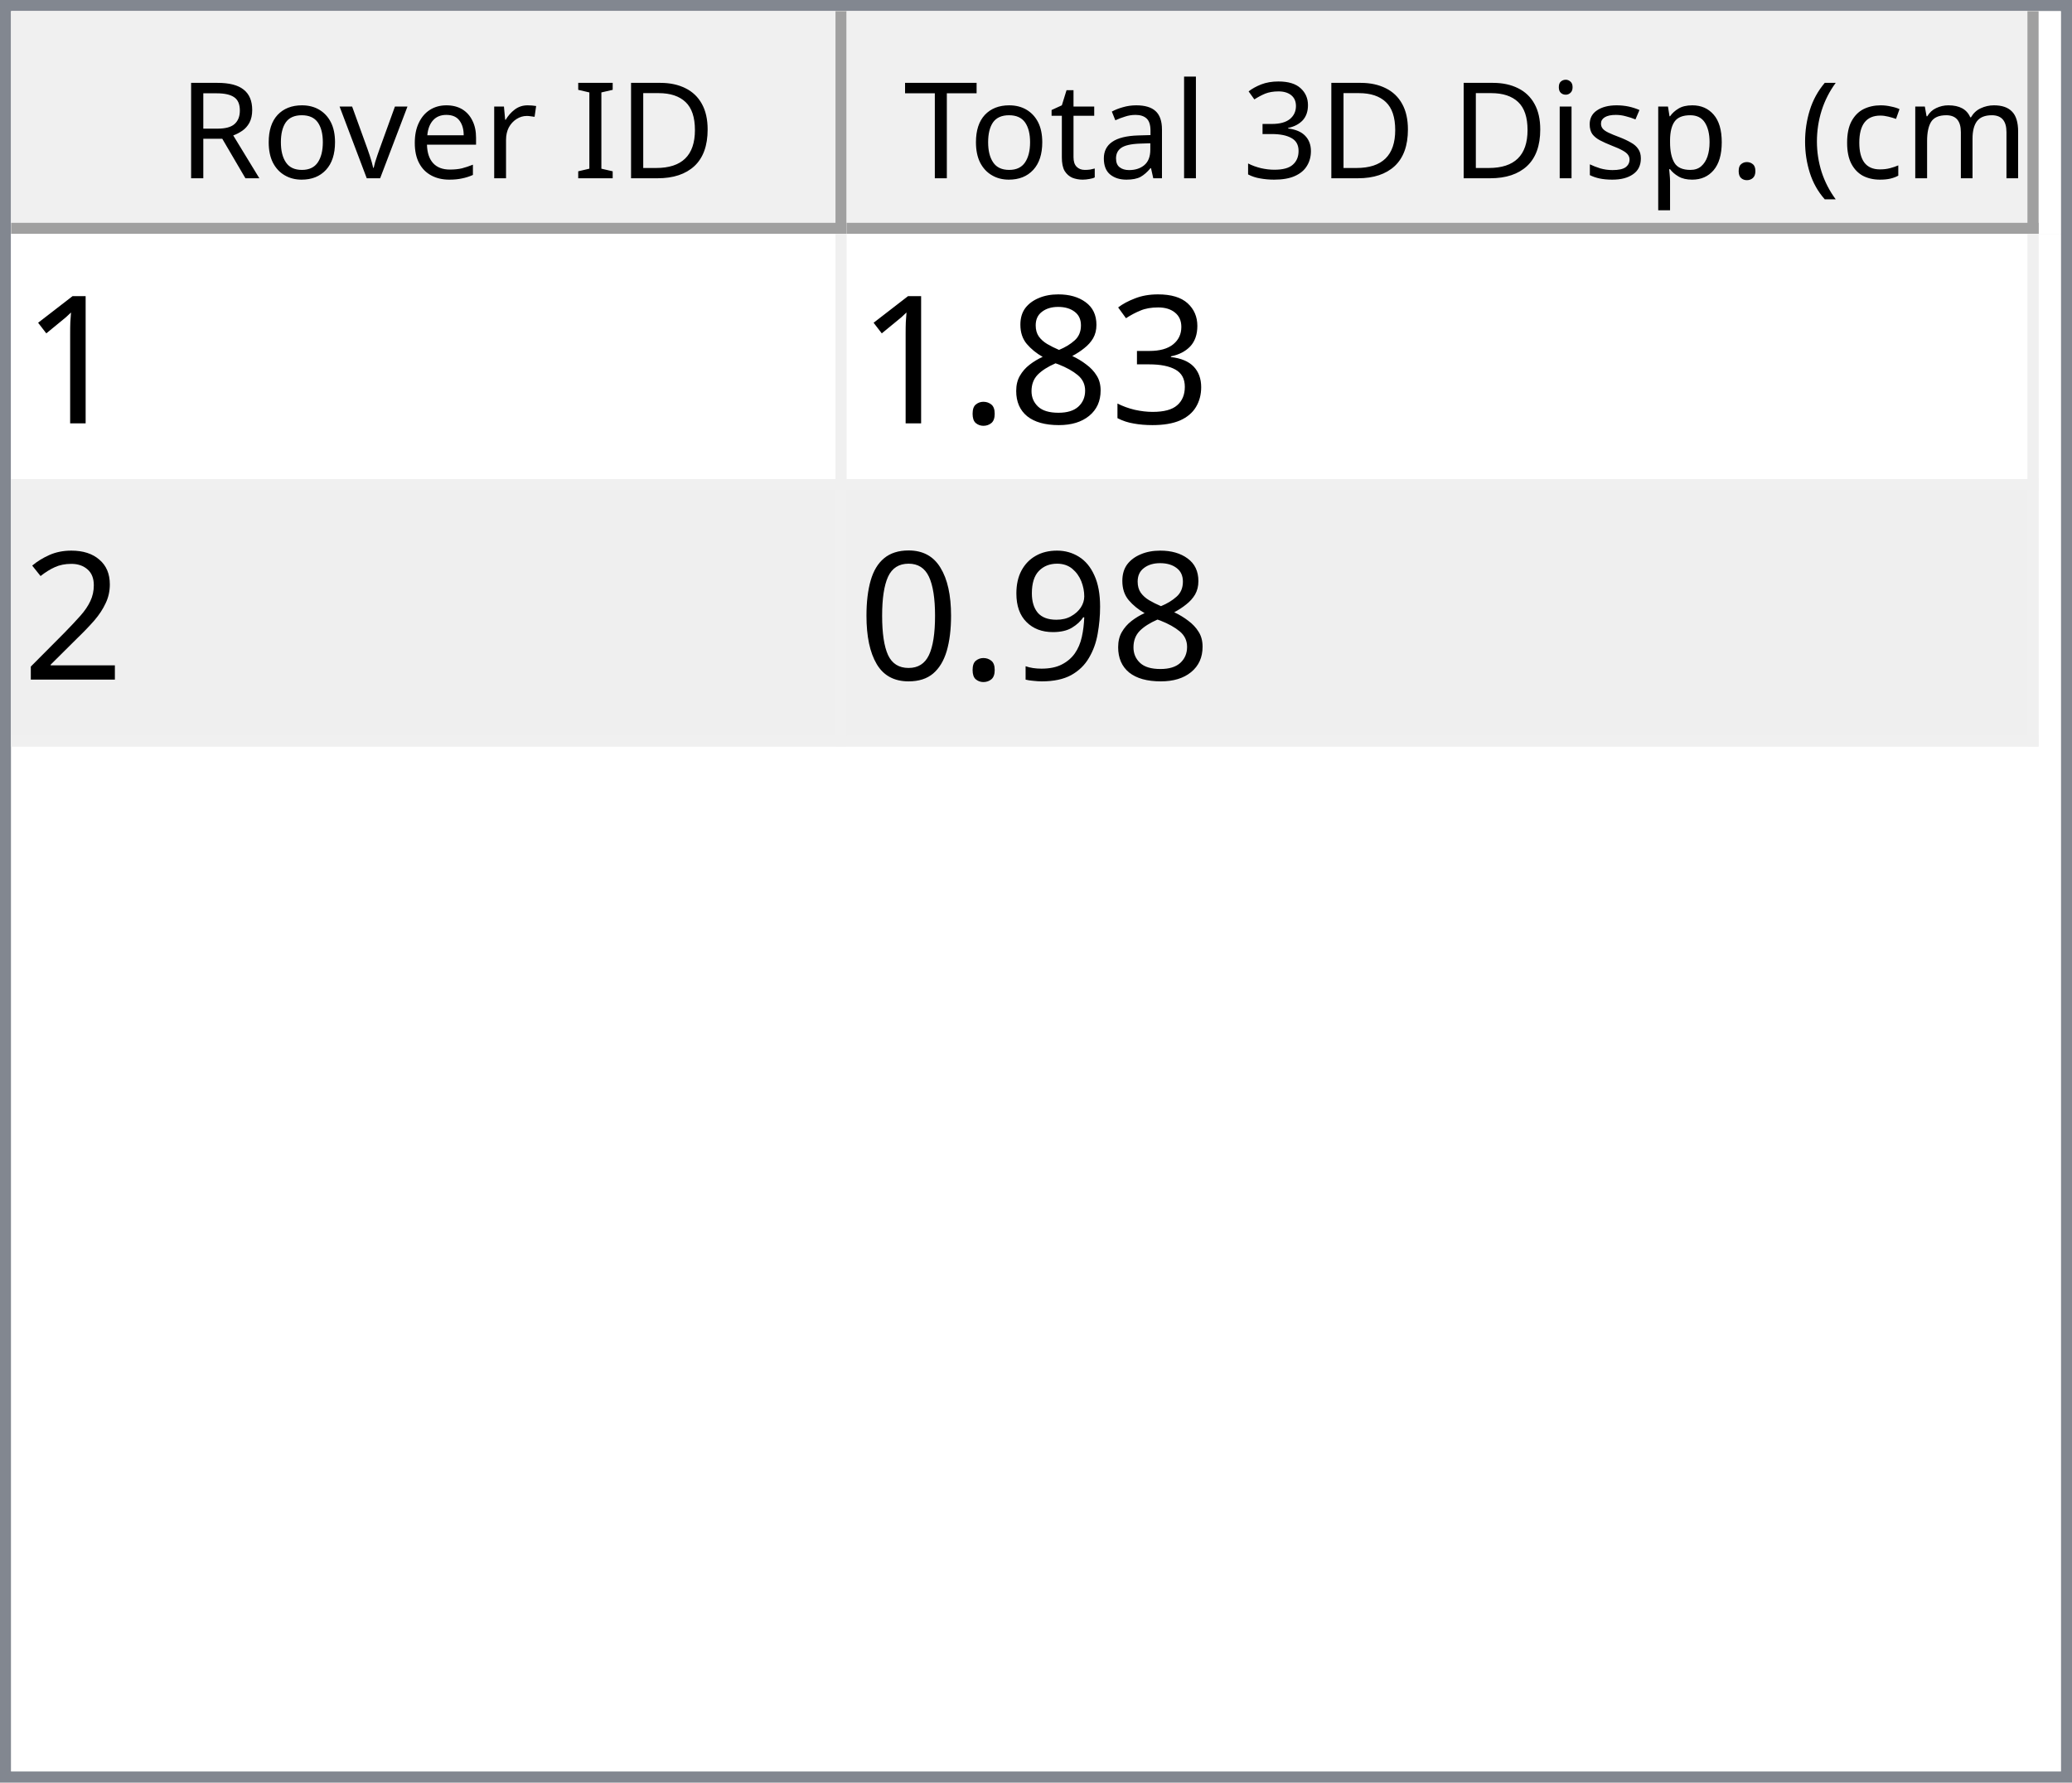
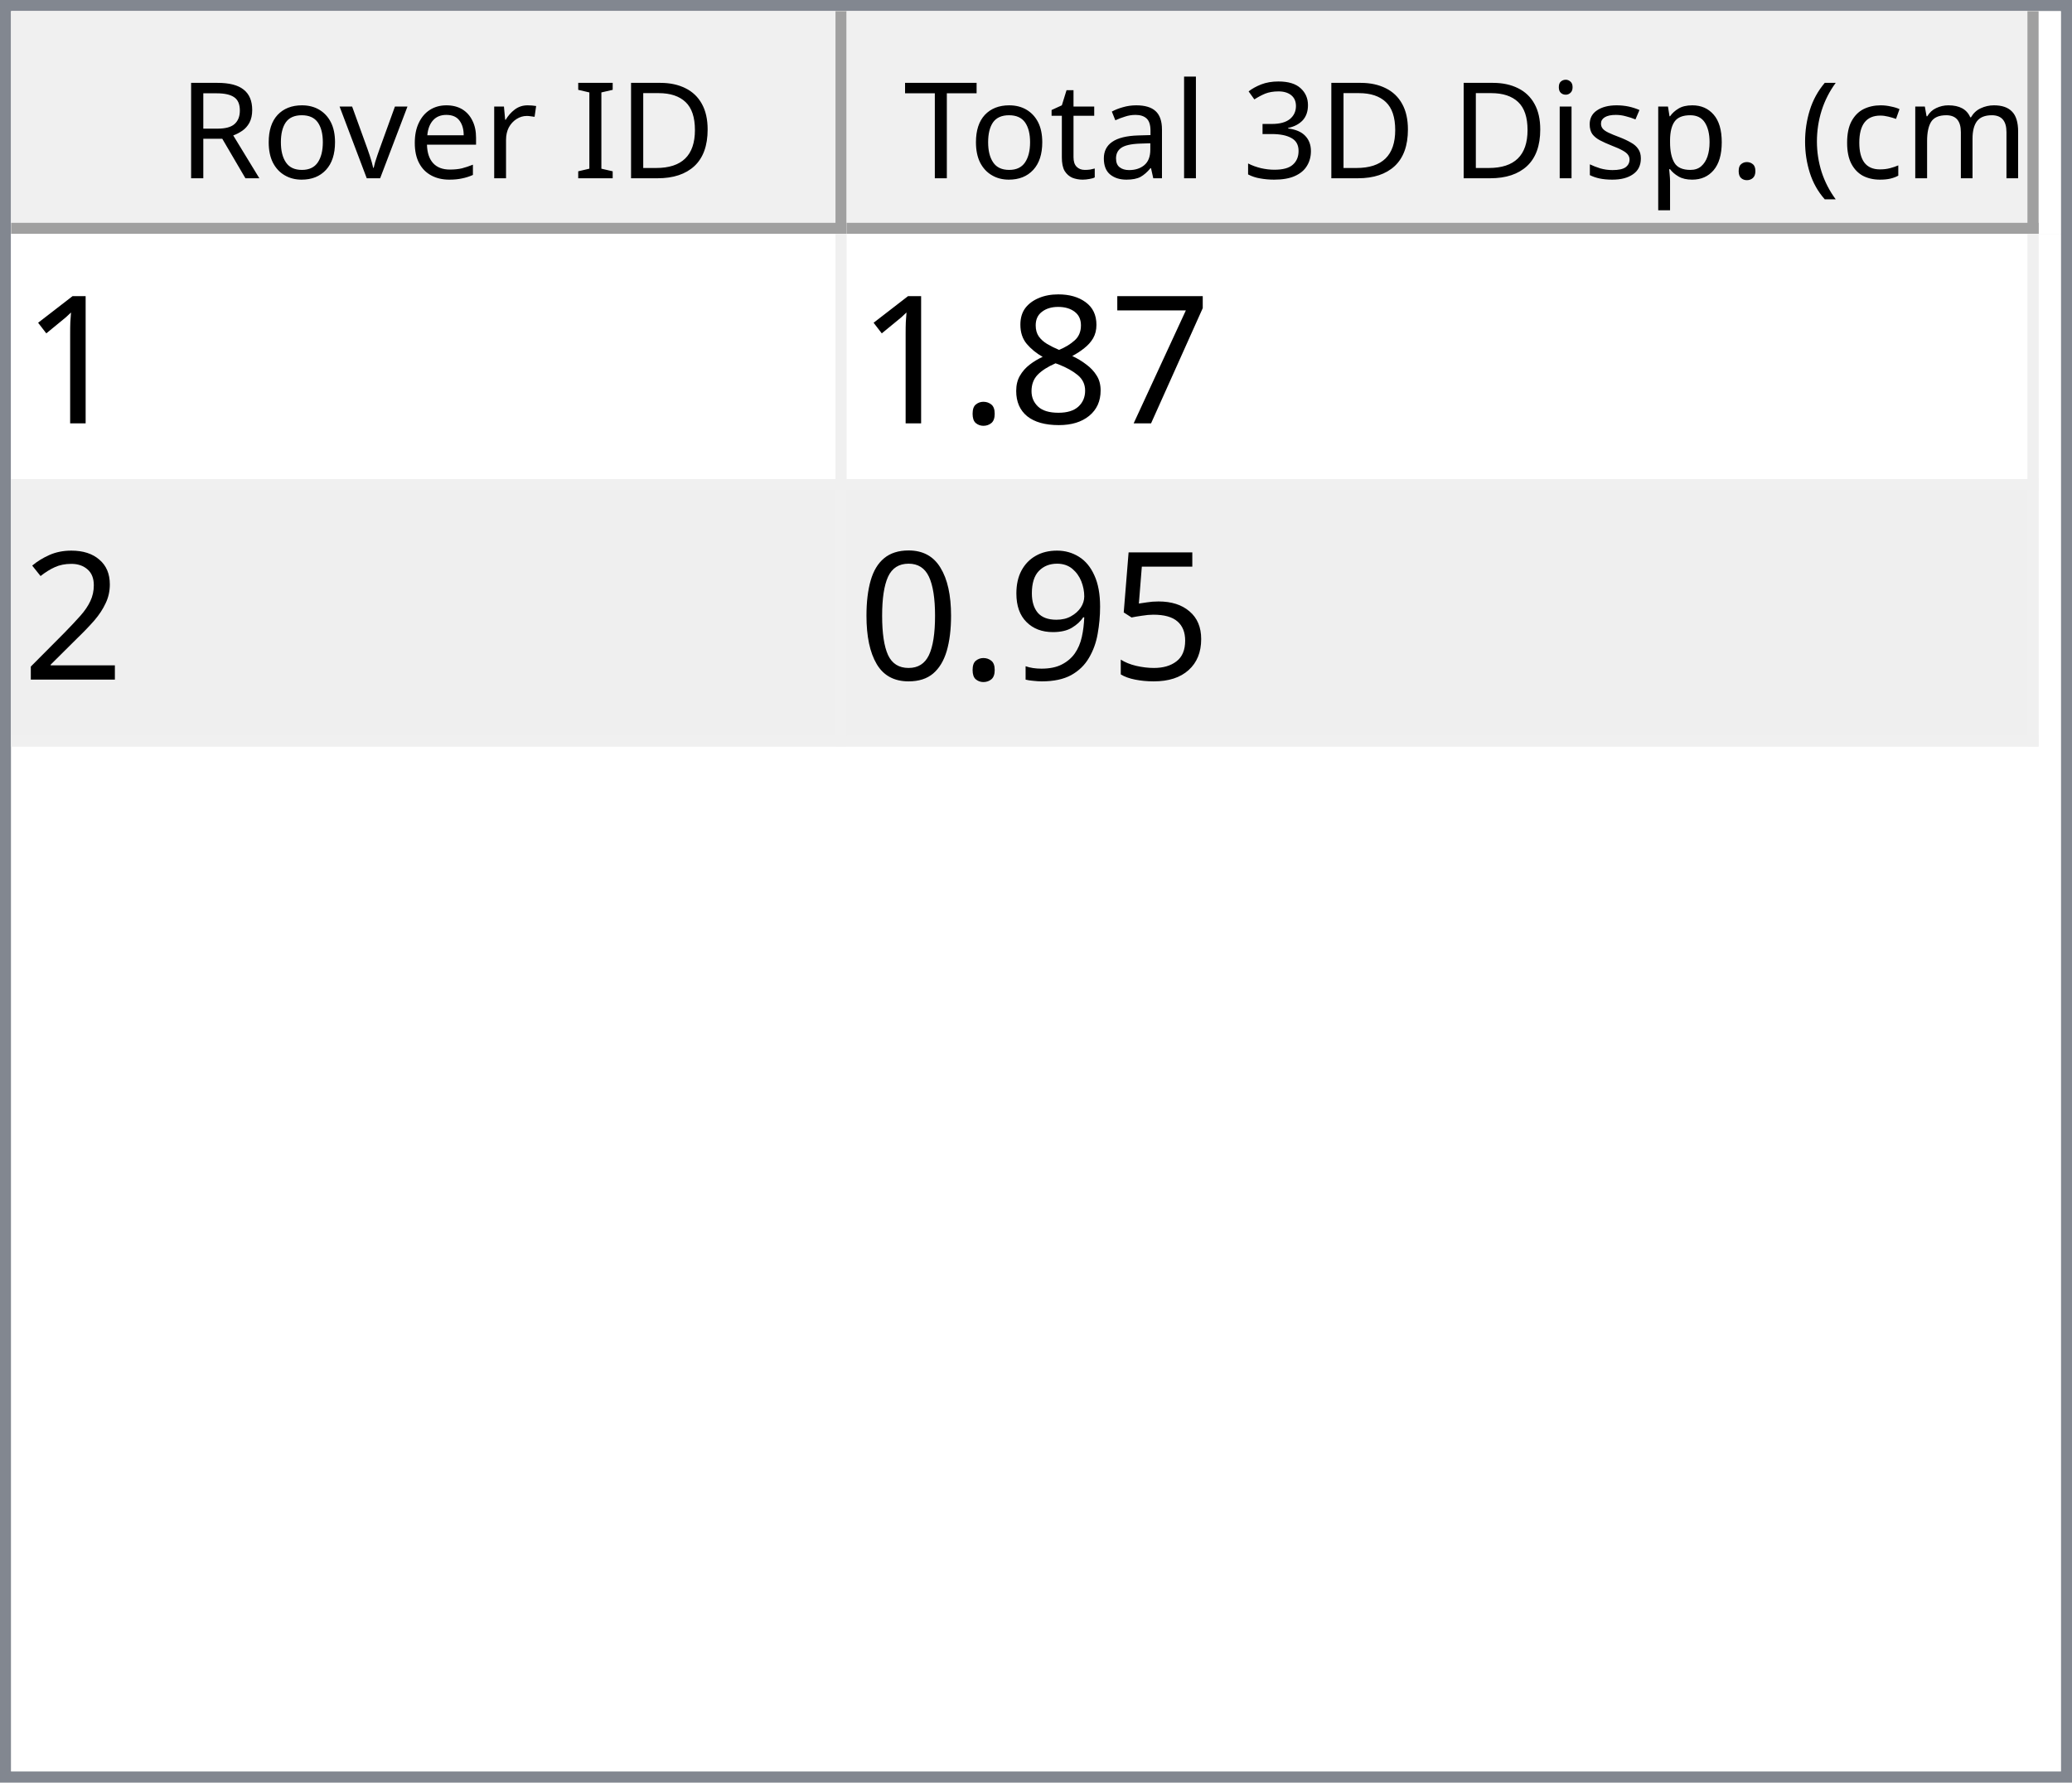
<svg xmlns="http://www.w3.org/2000/svg" style="fill-opacity:1; color-rendering:auto; color-interpolation:auto; text-rendering:auto; stroke:black; stroke-linecap:square; stroke-miterlimit:10; shape-rendering:auto; stroke-opacity:1; fill:black; stroke-dasharray:none; font-weight:normal; stroke-width:1; font-family:'Dialog'; font-style:normal; stroke-linejoin:miter; font-size:12px; stroke-dashoffset:0; image-rendering:auto;" width="186" height="160">
  <defs id="genericDefs" />
  <g>
    <defs id="defs1">
      <clipPath clipPathUnits="userSpaceOnUse" id="clipPath1">
        <path d="M0 0 L186 0 L186 160 L0 160 L0 0 Z" />
      </clipPath>
      <clipPath clipPathUnits="userSpaceOnUse" id="clipPath2">
        <path d="M0 0 L0 160 L186 160 L186 0 Z" />
      </clipPath>
      <clipPath clipPathUnits="userSpaceOnUse" id="clipPath3">
        <path d="M0 0 L0 20 L184 20 L184 0 Z" />
      </clipPath>
      <clipPath clipPathUnits="userSpaceOnUse" id="clipPath4">
        <path d="M0 0 L0 20 L75 20 L75 0 Z" />
      </clipPath>
      <clipPath clipPathUnits="userSpaceOnUse" id="clipPath5">
        <path d="M1 1 L1 19 L74 19 L74 1 Z" />
      </clipPath>
      <clipPath clipPathUnits="userSpaceOnUse" id="clipPath6">
        <path d="M0 0 L0 18 L73 18 L73 0 Z" />
      </clipPath>
      <clipPath clipPathUnits="userSpaceOnUse" id="clipPath7">
        <path d="M-0.5 -0.5 L-0.5 19.5 L74.5 19.5 L74.5 -0.5 Z" />
      </clipPath>
      <clipPath clipPathUnits="userSpaceOnUse" id="clipPath8">
        <path d="M0 0 L0 20 L107 20 L107 0 Z" />
      </clipPath>
      <clipPath clipPathUnits="userSpaceOnUse" id="clipPath9">
        <path d="M1 1 L1 19 L106 19 L106 1 Z" />
      </clipPath>
      <clipPath clipPathUnits="userSpaceOnUse" id="clipPath10">
        <path d="M0 0 L0 18 L105 18 L105 0 Z" />
      </clipPath>
      <clipPath clipPathUnits="userSpaceOnUse" id="clipPath11">
        <path d="M-0.5 -0.5 L-0.5 19.5 L106.5 19.5 L106.5 -0.5 Z" />
      </clipPath>
      <clipPath clipPathUnits="userSpaceOnUse" id="clipPath12">
        <path d="M0 0 L0 138 L184 138 L184 0 Z" />
      </clipPath>
      <clipPath clipPathUnits="userSpaceOnUse" id="clipPath13">
        <path d="M0 0 L0 46 L182 46 L182 0 Z" />
      </clipPath>
      <clipPath clipPathUnits="userSpaceOnUse" id="clipPath14">
        <path d="M-0.5 -0.5 L-0.5 45.5 L181.5 45.5 L181.5 -0.5 Z" />
      </clipPath>
      <clipPath clipPathUnits="userSpaceOnUse" id="clipPath15">
        <path d="M0 0 L0 22 L74 22 L74 0 Z" />
      </clipPath>
      <clipPath clipPathUnits="userSpaceOnUse" id="clipPath16">
        <path d="M0 0 L0 22 L106 22 L106 0 Z" />
      </clipPath>
      <font horiz-adv-x="64.551" id="font1">
        <font-face ascent="107.91" descent="25.098" units-per-em="100" style="font-style:normal; font-family:Segoe UI; font-weight:normal;" />
        <missing-glyph horiz-adv-x="64.551" d="M8.109 0 L8.109 68.266 L56.453 68.266 L56.453 0 L8.109 0 ZM15.328 7.234 L49.219 7.234 L49.219 61.031 L15.328 61.031 L15.328 7.234 Z" />
        <glyph unicode="D" horiz-adv-x="70.117" d="M9.188 0 L9.188 70.016 L28.516 70.016 Q65.531 70.016 65.531 35.891 Q65.531 19.672 55.25 9.836 Q44.969 0 27.734 0 L9.188 0 ZM17.391 62.594 L17.391 7.422 L27.828 7.422 Q41.609 7.422 49.273 14.797 Q56.938 22.172 56.938 35.688 Q56.938 62.594 28.328 62.594 L17.391 62.594 Z" />
        <glyph unicode="I" horiz-adv-x="26.611" d="M17.391 0 L9.188 0 L9.188 70.016 L17.391 70.016 L17.391 0 Z" />
        <glyph unicode=" " horiz-adv-x="27.393" d="" />
        <glyph unicode="r" horiz-adv-x="34.766" d="M34.188 41.891 Q32.078 43.5 28.125 43.5 Q23 43.5 19.555 38.672 Q16.109 33.844 16.109 25.484 L16.109 0 L8.109 0 L8.109 50 L16.109 50 L16.109 39.703 L16.312 39.703 Q18.016 44.969 21.531 47.922 Q25.047 50.875 29.391 50.875 Q32.516 50.875 34.188 50.203 L34.188 41.891 Z" />
        <glyph unicode="e" horiz-adv-x="52.295" d="M48.297 23 L12.984 23 Q13.188 14.656 17.484 10.109 Q21.781 5.562 29.297 5.562 Q37.75 5.562 44.828 11.141 L44.828 3.609 Q38.234 -1.172 27.391 -1.172 Q16.797 -1.172 10.742 5.641 Q4.688 12.453 4.688 24.812 Q4.688 36.469 11.305 43.82 Q17.922 51.172 27.734 51.172 Q37.547 51.172 42.922 44.828 Q48.297 38.484 48.297 27.203 L48.297 23 ZM40.094 29.781 Q40.047 36.719 36.75 40.578 Q33.453 44.438 27.594 44.438 Q21.922 44.438 17.969 40.383 Q14.016 36.328 13.094 29.781 L40.094 29.781 Z" />
        <glyph unicode="v" horiz-adv-x="47.9" d="M47.406 50 L27.484 0 L19.625 0 L0.688 50 L9.469 50 L22.172 13.672 Q23.578 9.672 23.922 6.688 L24.125 6.688 Q24.609 10.453 25.688 13.484 L38.969 50 L47.406 50 Z" />
        <glyph unicode="o" horiz-adv-x="58.594" d="M29 -1.172 Q17.922 -1.172 11.305 5.836 Q4.688 12.844 4.688 24.422 Q4.688 37.016 11.57 44.094 Q18.453 51.172 30.172 51.172 Q41.359 51.172 47.633 44.289 Q53.906 37.406 53.906 25.203 Q53.906 13.234 47.141 6.031 Q40.375 -1.172 29 -1.172 ZM29.594 44.438 Q21.875 44.438 17.383 39.188 Q12.891 33.938 12.891 24.703 Q12.891 15.828 17.43 10.695 Q21.969 5.562 29.594 5.562 Q37.359 5.562 41.531 10.594 Q45.703 15.625 45.703 24.906 Q45.703 34.281 41.531 39.359 Q37.359 44.438 29.594 44.438 Z" />
        <glyph unicode="R" horiz-adv-x="59.814" d="M59.375 0 L49.609 0 L37.891 19.625 Q36.281 22.359 34.766 24.289 Q33.25 26.219 31.664 27.438 Q30.078 28.656 28.25 29.219 Q26.422 29.781 24.125 29.781 L17.391 29.781 L17.391 0 L9.188 0 L9.188 70.016 L30.078 70.016 Q34.672 70.016 38.555 68.867 Q42.438 67.719 45.289 65.375 Q48.141 63.031 49.758 59.547 Q51.375 56.062 51.375 51.375 Q51.375 47.703 50.273 44.656 Q49.172 41.609 47.148 39.211 Q45.125 36.812 42.266 35.133 Q39.406 33.453 35.844 32.516 L35.844 32.328 Q37.594 31.547 38.891 30.547 Q40.188 29.547 41.359 28.18 Q42.531 26.812 43.68 25.078 Q44.828 23.344 46.234 21.047 L59.375 0 ZM17.391 62.594 L17.391 37.203 L28.516 37.203 Q31.594 37.203 34.203 38.133 Q36.812 39.062 38.719 40.797 Q40.625 42.531 41.703 45.047 Q42.781 47.562 42.781 50.688 Q42.781 56.297 39.141 59.445 Q35.5 62.594 28.609 62.594 L17.391 62.594 Z" />
        <glyph unicode=")" horiz-adv-x="30.176" d="M8.297 -15.922 L1.172 -15.922 Q16.406 2.344 16.406 26.812 Q16.406 51.469 1.078 70.016 L8.297 70.016 Q23.531 52.156 23.531 26.703 Q23.531 1.375 8.297 -15.922 Z" />
        <glyph unicode="m" horiz-adv-x="86.133" d="M79.109 0 L71.094 0 L71.094 28.719 Q71.094 37.016 68.531 40.727 Q65.969 44.438 59.906 44.438 Q54.781 44.438 51.195 39.75 Q47.609 35.062 47.609 28.516 L47.609 0 L39.594 0 L39.594 29.688 Q39.594 44.438 28.219 44.438 Q22.953 44.438 19.531 40.016 Q16.109 35.594 16.109 28.516 L16.109 0 L8.109 0 L8.109 50 L16.109 50 L16.109 42.094 L16.312 42.094 Q21.625 51.172 31.844 51.172 Q36.969 51.172 40.773 48.312 Q44.578 45.453 46 40.828 Q51.562 51.172 62.594 51.172 Q79.109 51.172 79.109 30.812 L79.109 0 Z" />
        <glyph unicode="c" horiz-adv-x="46.191" d="M42.188 2.297 Q36.422 -1.172 28.516 -1.172 Q17.828 -1.172 11.258 5.789 Q4.688 12.75 4.688 23.828 Q4.688 36.188 11.766 43.68 Q18.844 51.172 30.672 51.172 Q37.25 51.172 42.281 48.734 L42.281 40.531 Q36.719 44.438 30.375 44.438 Q22.703 44.438 17.797 38.945 Q12.891 33.453 12.891 24.516 Q12.891 15.719 17.508 10.641 Q22.125 5.562 29.891 5.562 Q36.422 5.562 42.188 9.906 L42.188 2.297 Z" />
        <glyph unicode="(" horiz-adv-x="30.176" d="M29.109 -15.922 L21.969 -15.922 Q6.844 1.375 6.844 26.703 Q6.844 52.156 21.969 70.016 L29.203 70.016 Q13.875 51.469 13.875 26.812 Q13.875 2.344 29.109 -15.922 Z" />
        <glyph unicode="." horiz-adv-x="21.68" d="M10.891 -1.078 Q8.641 -1.078 7.055 0.539 Q5.469 2.156 5.469 4.391 Q5.469 6.641 7.055 8.273 Q8.641 9.906 10.891 9.906 Q13.188 9.906 14.797 8.273 Q16.406 6.641 16.406 4.391 Q16.406 2.156 14.797 0.539 Q13.188 -1.078 10.891 -1.078 Z" />
        <glyph unicode="p" horiz-adv-x="58.789" d="M16.312 7.234 L16.109 7.234 L16.109 -23 L8.109 -23 L8.109 50 L16.109 50 L16.109 41.219 L16.312 41.219 Q22.219 51.172 33.594 51.172 Q43.266 51.172 48.688 44.461 Q54.109 37.75 54.109 26.469 Q54.109 13.922 48 6.375 Q41.891 -1.172 31.297 -1.172 Q21.578 -1.172 16.312 7.234 ZM16.109 27.391 L16.109 20.406 Q16.109 14.203 20.141 9.883 Q24.172 5.562 30.375 5.562 Q37.641 5.562 41.773 11.133 Q45.906 16.703 45.906 26.609 Q45.906 34.969 42.047 39.703 Q38.188 44.438 31.594 44.438 Q24.609 44.438 20.359 39.578 Q16.109 34.719 16.109 27.391 Z" />
        <glyph unicode="s" horiz-adv-x="42.432" d="M5.078 1.812 L5.078 10.406 Q11.625 5.562 19.484 5.562 Q30.031 5.562 30.031 12.594 Q30.031 14.594 29.125 15.992 Q28.219 17.391 26.68 18.461 Q25.141 19.531 23.07 20.383 Q21 21.234 18.609 22.172 Q15.281 23.484 12.766 24.828 Q10.25 26.172 8.57 27.859 Q6.891 29.547 6.031 31.695 Q5.172 33.844 5.172 36.719 Q5.172 40.234 6.789 42.945 Q8.406 45.656 11.086 47.484 Q13.766 49.312 17.211 50.242 Q20.656 51.172 24.312 51.172 Q30.812 51.172 35.938 48.922 L35.938 40.828 Q30.422 44.438 23.25 44.438 Q21 44.438 19.195 43.922 Q17.391 43.406 16.094 42.477 Q14.797 41.547 14.086 40.258 Q13.375 38.969 13.375 37.406 Q13.375 35.453 14.086 34.133 Q14.797 32.812 16.164 31.789 Q17.531 30.766 19.484 29.938 Q21.438 29.109 23.922 28.125 Q27.25 26.859 29.883 25.516 Q32.516 24.172 34.375 22.484 Q36.234 20.797 37.234 18.602 Q38.234 16.406 38.234 13.375 Q38.234 9.672 36.602 6.938 Q34.969 4.203 32.234 2.398 Q29.5 0.594 25.93 -0.289 Q22.359 -1.172 18.453 -1.172 Q10.75 -1.172 5.078 1.812 Z" />
        <glyph unicode="i" horiz-adv-x="24.219" d="M12.203 62.703 Q10.062 62.703 8.547 64.164 Q7.031 65.625 7.031 67.875 Q7.031 70.125 8.547 71.609 Q10.062 73.094 12.203 73.094 Q14.406 73.094 15.945 71.609 Q17.484 70.125 17.484 67.875 Q17.484 65.719 15.945 64.211 Q14.406 62.703 12.203 62.703 ZM16.109 0 L8.109 0 L8.109 50 L16.109 50 L16.109 0 Z" />
        <glyph unicode="3" horiz-adv-x="53.906" d="M46.531 19.828 Q46.531 15.094 44.75 11.211 Q42.969 7.328 39.719 4.57 Q36.469 1.812 31.93 0.297 Q27.391 -1.219 21.922 -1.219 Q11.922 -1.219 6 2.594 L6 11.188 Q13.094 5.609 22.219 5.609 Q25.875 5.609 28.828 6.539 Q31.781 7.469 33.906 9.227 Q36.031 10.984 37.18 13.477 Q38.328 15.969 38.328 19.094 Q38.328 32.812 18.797 32.812 L12.984 32.812 L12.984 39.594 L18.5 39.594 Q35.797 39.594 35.797 52.484 Q35.797 64.406 22.609 64.406 Q15.188 64.406 8.688 59.422 L8.688 67.188 Q15.375 71.188 24.609 71.188 Q29 71.188 32.57 69.969 Q36.141 68.75 38.68 66.555 Q41.219 64.359 42.609 61.281 Q44 58.203 44 54.5 Q44 40.672 30.031 36.719 L30.031 36.531 Q33.594 36.141 36.625 34.797 Q39.656 33.453 41.852 31.305 Q44.047 29.156 45.289 26.25 Q46.531 23.344 46.531 19.828 Z" />
        <glyph unicode="l" horiz-adv-x="24.219" d="M16.109 0 L8.109 0 L8.109 74.031 L16.109 74.031 L16.109 0 Z" />
        <glyph unicode="a" horiz-adv-x="50.879" d="M43.891 0 L35.891 0 L35.891 7.812 L35.688 7.812 Q30.469 -1.172 20.312 -1.172 Q12.844 -1.172 8.617 2.781 Q4.391 6.734 4.391 13.281 Q4.391 27.297 20.906 29.594 L35.891 31.688 Q35.891 44.438 25.594 44.438 Q16.547 44.438 9.281 38.281 L9.281 46.484 Q16.656 51.172 26.266 51.172 Q43.891 51.172 43.891 32.516 L43.891 0 ZM35.891 25.297 L23.828 23.641 Q18.266 22.859 15.43 20.875 Q12.594 18.891 12.594 13.875 Q12.594 10.203 15.211 7.883 Q17.828 5.562 22.172 5.562 Q28.125 5.562 32.008 9.742 Q35.891 13.922 35.891 20.312 L35.891 25.297 Z" />
        <glyph unicode="t" horiz-adv-x="33.887" d="M31.297 0.484 Q28.469 -1.078 23.828 -1.078 Q10.688 -1.078 10.688 13.578 L10.688 43.172 L2.094 43.172 L2.094 50 L10.688 50 L10.688 62.203 L18.703 64.797 L18.703 50 L31.297 50 L31.297 43.172 L18.703 43.172 L18.703 14.984 Q18.703 9.969 20.414 7.82 Q22.125 5.672 26.078 5.672 Q29.109 5.672 31.297 7.328 L31.297 0.484 Z" />
        <glyph unicode="T" horiz-adv-x="52.393" d="M50.594 62.594 L30.375 62.594 L30.375 0 L22.172 0 L22.172 62.594 L2 62.594 L2 70.016 L50.594 70.016 L50.594 62.594 Z" />
      </font>
      <font horiz-adv-x="75.0" id="font2">
        <font-face ascent="100.537" descent="21.973" units-per-em="100" style="font-style:normal; font-family:sans-serif; font-weight:normal;" />
        <missing-glyph horiz-adv-x="75.0" d="M12.5 0 L12.5 62.5 L62.5 62.5 L62.5 0 L12.5 0 ZM14.062 1.562 L60.938 1.562 L60.938 60.938 L14.062 60.938 L14.062 1.562 Z" />
        <glyph unicode="1" horiz-adv-x="55.615" d="M37.25 0 L28.469 0 L28.469 56 Q25.297 52.984 20.141 49.953 Q14.984 46.922 10.891 45.406 L10.891 53.906 Q18.266 57.375 23.781 62.305 Q29.297 67.234 31.594 71.875 L37.25 71.875 L37.25 0 Z" />
-         <glyph unicode="3" horiz-adv-x="55.615" d="M4.203 18.891 L12.984 20.062 Q14.5 12.594 18.141 9.297 Q21.781 6 27 6 Q33.203 6 37.477 10.297 Q41.75 14.594 41.75 20.953 Q41.75 27 37.797 30.93 Q33.844 34.859 27.734 34.859 Q25.25 34.859 21.531 33.891 L22.516 41.609 Q23.391 41.5 23.922 41.5 Q29.547 41.5 34.039 44.43 Q38.531 47.359 38.531 53.469 Q38.531 58.297 35.258 61.477 Q31.984 64.656 26.812 64.656 Q21.688 64.656 18.266 61.43 Q14.844 58.203 13.875 51.766 L5.078 53.328 Q6.688 62.156 12.398 67.016 Q18.109 71.875 26.609 71.875 Q32.469 71.875 37.398 69.359 Q42.328 66.844 44.945 62.5 Q47.562 58.156 47.562 53.266 Q47.562 48.641 45.07 44.828 Q42.578 41.016 37.703 38.766 Q44.047 37.312 47.562 32.695 Q51.078 28.078 51.078 21.141 Q51.078 11.766 44.242 5.25 Q37.406 -1.266 26.953 -1.266 Q17.531 -1.266 11.305 4.352 Q5.078 9.969 4.203 18.891 Z" />
+         <glyph unicode="7" horiz-adv-x="55.615" d="M4.734 62.203 L4.734 70.656 L51.078 70.656 L51.078 63.812 Q44.234 56.547 37.523 44.484 Q30.812 32.422 27.156 19.672 Q24.516 10.688 23.781 0 L14.75 0 Q14.891 8.453 18.062 20.414 Q21.234 32.375 27.172 43.484 Q33.109 54.594 39.797 62.203 L4.734 62.203 Z" />
        <glyph unicode="8" horiz-adv-x="55.615" d="M17.672 38.812 Q12.203 40.828 9.57 44.539 Q6.938 48.25 6.938 53.422 Q6.938 61.234 12.555 66.555 Q18.172 71.875 27.484 71.875 Q36.859 71.875 42.578 66.43 Q48.297 60.984 48.297 53.172 Q48.297 48.188 45.68 44.508 Q43.062 40.828 37.75 38.812 Q44.344 36.672 47.781 31.883 Q51.219 27.094 51.219 20.453 Q51.219 11.281 44.727 5.031 Q38.234 -1.219 27.641 -1.219 Q17.047 -1.219 10.547 5.055 Q4.047 11.328 4.047 20.703 Q4.047 27.688 7.594 32.398 Q11.141 37.109 17.672 38.812 ZM15.922 53.719 Q15.922 48.641 19.195 45.414 Q22.469 42.188 27.688 42.188 Q32.766 42.188 36.016 45.383 Q39.266 48.578 39.266 53.219 Q39.266 58.062 35.914 61.359 Q32.562 64.656 27.594 64.656 Q22.562 64.656 19.242 61.43 Q15.922 58.203 15.922 53.719 ZM13.094 20.656 Q13.094 16.891 14.875 13.375 Q16.656 9.859 20.172 7.93 Q23.688 6 27.734 6 Q34.031 6 38.133 10.055 Q42.234 14.109 42.234 20.359 Q42.234 26.703 38.016 30.859 Q33.797 35.016 27.438 35.016 Q21.234 35.016 17.164 30.914 Q13.094 26.812 13.094 20.656 Z" />
        <glyph unicode="." horiz-adv-x="27.783" d="M9.078 0 L9.078 10.016 L19.094 10.016 L19.094 0 L9.078 0 Z" />
        <glyph unicode="2" horiz-adv-x="55.615" d="M50.344 8.453 L50.344 0 L3.031 0 Q2.938 3.172 4.047 6.109 Q5.859 10.938 9.836 15.625 Q13.812 20.312 21.344 26.469 Q33.016 36.031 37.117 41.625 Q41.219 47.219 41.219 52.203 Q41.219 57.422 37.477 61.008 Q33.734 64.594 27.734 64.594 Q21.391 64.594 17.578 60.789 Q13.766 56.984 13.719 50.25 L4.688 51.172 Q5.609 61.281 11.664 66.578 Q17.719 71.875 27.938 71.875 Q38.234 71.875 44.242 66.164 Q50.25 60.453 50.25 52 Q50.25 47.703 48.492 43.555 Q46.734 39.406 42.656 34.812 Q38.578 30.219 29.109 22.219 Q21.188 15.578 18.945 13.211 Q16.703 10.844 15.234 8.453 L50.344 8.453 Z" />
+         <glyph unicode="5" horiz-adv-x="55.615" d="M4.156 18.75 L13.375 19.531 Q14.406 12.797 18.141 9.398 Q21.875 6 27.156 6 Q33.5 6 37.891 10.789 Q42.281 15.578 42.281 23.484 Q42.281 31 38.062 35.352 Q33.844 39.703 27 39.703 Q22.75 39.703 19.336 37.773 Q15.922 35.844 13.969 32.766 L5.719 33.844 L12.641 70.609 L48.25 70.609 L48.25 62.203 L19.672 62.203 L15.828 42.969 Q22.266 47.469 29.344 47.469 Q38.719 47.469 45.164 40.969 Q51.609 34.469 51.609 24.266 Q51.609 14.547 45.953 7.469 Q39.062 -1.219 27.156 -1.219 Q17.391 -1.219 11.211 4.25 Q5.031 9.719 4.156 18.75 Z" />
        <glyph unicode="9" horiz-adv-x="55.615" d="M5.469 16.547 L13.922 17.328 Q14.984 11.375 18.016 8.688 Q21.047 6 25.781 6 Q29.828 6 32.883 7.859 Q35.938 9.719 37.891 12.82 Q39.844 15.922 41.164 21.195 Q42.484 26.469 42.484 31.938 Q42.484 32.516 42.438 33.688 Q39.797 29.5 35.234 26.883 Q30.672 24.266 25.344 24.266 Q16.453 24.266 10.305 30.711 Q4.156 37.156 4.156 47.703 Q4.156 58.594 10.578 65.234 Q17 71.875 26.656 71.875 Q33.641 71.875 39.43 68.117 Q45.219 64.359 48.219 57.398 Q51.219 50.438 51.219 37.25 Q51.219 23.531 48.242 15.406 Q45.266 7.281 39.383 3.031 Q33.5 -1.219 25.594 -1.219 Q17.188 -1.219 11.867 3.445 Q6.547 8.109 5.469 16.547 ZM41.453 48.141 Q41.453 55.719 37.43 60.156 Q33.406 64.594 27.734 64.594 Q21.875 64.594 17.531 59.812 Q13.188 55.031 13.188 47.406 Q13.188 40.578 17.312 36.305 Q21.438 32.031 27.484 32.031 Q33.594 32.031 37.523 36.305 Q41.453 40.578 41.453 48.141 Z" />
        <glyph unicode="0" horiz-adv-x="55.615" d="M4.156 35.297 Q4.156 48 6.766 55.742 Q9.375 63.484 14.523 67.68 Q19.672 71.875 27.484 71.875 Q33.25 71.875 37.594 69.555 Q41.938 67.234 44.773 62.867 Q47.609 58.5 49.219 52.227 Q50.828 45.953 50.828 35.297 Q50.828 22.703 48.242 14.969 Q45.656 7.234 40.508 3.008 Q35.359 -1.219 27.484 -1.219 Q17.141 -1.219 11.234 6.203 Q4.156 15.141 4.156 35.297 ZM13.188 35.297 Q13.188 17.672 17.312 11.836 Q21.438 6 27.484 6 Q33.547 6 37.672 11.859 Q41.797 17.719 41.797 35.297 Q41.797 52.984 37.672 58.789 Q33.547 64.594 27.391 64.594 Q21.344 64.594 17.719 59.469 Q13.188 52.938 13.188 35.297 Z" />
      </font>
    </defs>
    <g style="fill:white; stroke:white;">
      <rect x="0" y="0" width="186" style="clip-path:url(#clipPath1); stroke:none;" height="160" />
    </g>
    <g style="fill:white; text-rendering:optimizeSpeed; color-rendering:optimizeSpeed; image-rendering:optimizeSpeed; shape-rendering:crispEdges; stroke:white; color-interpolation:sRGB;">
      <rect x="0" width="186" height="160" y="0" style="stroke:none;" />
      <path style="stroke:none;" d="M0 160 L186 160 L186 0 L0 0 Z" />
    </g>
    <g style="fill:rgb(240,240,240); font-family:'Segoe UI'; stroke:rgb(240,240,240);">
      <rect x="0" y="0" width="186" style="clip-path:url(#clipPath2); stroke:none;" height="160" />
    </g>
    <g style="fill:rgb(130,135,144); font-family:'Segoe UI'; stroke:rgb(130,135,144);">
      <path d="M0 0 L186 0 L186 160 L0 160 L0 0 ZM1 1 L185 1 L185 159 L1 159 L1 1 Z" style="fill-rule:evenodd; clip-path:url(#clipPath2); stroke:none;" />
    </g>
    <g style="fill:white; font-family:'Segoe UI'; stroke:white;" transform="translate(1,1)">
      <rect x="0" y="0" width="184" style="clip-path:url(#clipPath3); stroke:none;" height="20" />
    </g>
    <g style="fill:rgb(240,240,240); font-family:'Segoe UI'; stroke:rgb(240,240,240);" transform="translate(1,1)">
      <rect x="0" y="0" width="75" style="clip-path:url(#clipPath4); stroke:none;" height="20" />
    </g>
    <g style="font-family:'Segoe UI';" transform="translate(2,2)">
      <text x="14" xml:space="preserve" y="14" style="clip-path:url(#clipPath6); stroke:none;">Rover ID</text>
    </g>
    <g style="fill:rgb(160,160,160); font-family:'Segoe UI'; stroke:rgb(160,160,160); stroke-linejoin:bevel;" transform="translate(1.5,1.5)">
      <line x1="74" x2="74" y1="0" style="fill:none; clip-path:url(#clipPath7);" y2="19" />
    </g>
    <g style="fill:rgb(160,160,160); font-family:'Segoe UI'; stroke:rgb(160,160,160); stroke-linejoin:bevel;" transform="matrix(1,0,0,1,1,1) translate(0.5,0.5)">
      <line x1="0" x2="74" y1="19" style="fill:none; clip-path:url(#clipPath7);" y2="19" />
    </g>
    <g style="fill:rgb(240,240,240); font-family:'Segoe UI'; stroke:rgb(240,240,240);" transform="translate(76,1)">
      <rect x="0" y="0" width="107" style="clip-path:url(#clipPath8); stroke:none;" height="20" />
    </g>
    <g style="font-family:'Segoe UI';" transform="translate(77,2)">
      <text x="1" xml:space="preserve" y="14" style="clip-path:url(#clipPath10); stroke:none;"> Total 3D Disp. (cm)</text>
    </g>
    <g style="fill:rgb(160,160,160); font-family:'Segoe UI'; stroke:rgb(160,160,160); stroke-linejoin:bevel;" transform="translate(76.5,1.5)">
      <line x1="106" x2="106" y1="0" style="fill:none; clip-path:url(#clipPath11);" y2="19" />
    </g>
    <g style="fill:rgb(160,160,160); font-family:'Segoe UI'; stroke:rgb(160,160,160); stroke-linejoin:bevel;" transform="matrix(1,0,0,1,76,1) translate(0.5,0.5)">
      <line x1="0" x2="106" y1="19" style="fill:none; clip-path:url(#clipPath11);" y2="19" />
    </g>
    <g style="fill:white; font-family:'Segoe UI'; stroke:white;" transform="translate(1,21)">
      <rect x="0" y="0" width="184" style="clip-path:url(#clipPath12); stroke:none;" height="138" />
    </g>
    <g style="fill:rgb(240,240,240); font-size:16px; font-family:sans-serif; stroke:rgb(240,240,240);" transform="translate(1,21)">
      <rect x="0" y="0" width="182" style="clip-path:url(#clipPath13); stroke:none;" height="46" />
      <line transform="translate(0.5,0.5)" x1="0" x2="181" y1="22" style="clip-path:url(#clipPath14); fill:none; stroke-linejoin:bevel;" y2="22" />
    </g>
    <g transform="matrix(1,0,0,1,1,21) translate(0.5,0.5)" style="fill:rgb(240,240,240); font-size:16px; font-family:sans-serif; stroke:rgb(240,240,240); stroke-linejoin:bevel;">
      <line x1="0" x2="181" y1="45" style="fill:none; clip-path:url(#clipPath14);" y2="45" />
    </g>
    <g transform="matrix(1,0,0,1,1,21) translate(0.5,0.5)" style="fill:rgb(240,240,240); font-size:16px; font-family:sans-serif; stroke:rgb(240,240,240); stroke-linejoin:bevel;">
      <line x1="74" x2="74" y1="0" style="fill:none; clip-path:url(#clipPath14);" y2="45" />
    </g>
    <g transform="matrix(1,0,0,1,1,21) translate(0.5,0.5)" style="fill:rgb(240,240,240); font-size:16px; font-family:sans-serif; stroke:rgb(240,240,240); stroke-linejoin:bevel;">
      <line x1="181" x2="181" y1="0" style="fill:none; clip-path:url(#clipPath14);" y2="45" />
    </g>
    <g style="fill:white; font-size:16px; font-family:sans-serif; stroke:white;" transform="matrix(1,0,0,1,1,21)">
      <rect x="0" y="0" width="74" style="clip-path:url(#clipPath15); stroke:none;" height="22" />
      <text x="1" y="17" style="fill:black; clip-path:url(#clipPath15); stroke:none;" xml:space="preserve">1</text>
    </g>
    <g style="fill:white; font-size:16px; font-family:sans-serif; stroke:white;" transform="matrix(1,0,0,1,1,21) translate(75,0)">
      <rect x="0" y="0" width="106" style="clip-path:url(#clipPath16); stroke:none;" height="22" />
-       <text x="1" y="17" style="fill:black; clip-path:url(#clipPath16); stroke:none;" xml:space="preserve">1.83</text>
+       <text x="1" y="17" style="fill:black; clip-path:url(#clipPath16); stroke:none;" xml:space="preserve">1.87</text>
    </g>
    <g style="fill:rgb(239,239,239); font-size:16px; font-family:sans-serif; stroke:rgb(239,239,239);" transform="matrix(1,0,0,1,1,21) translate(0,23)">
      <rect x="0" y="0" width="74" style="clip-path:url(#clipPath15); stroke:none;" height="22" />
      <text x="1" y="17" style="fill:black; clip-path:url(#clipPath15); stroke:none;" xml:space="preserve">2</text>
    </g>
    <g style="fill:rgb(239,239,239); font-size:16px; font-family:sans-serif; stroke:rgb(239,239,239);" transform="matrix(1,0,0,1,1,21) translate(75,23)">
      <rect x="0" y="0" width="106" style="clip-path:url(#clipPath16); stroke:none;" height="22" />
-       <text x="1" y="17" style="fill:black; clip-path:url(#clipPath16); stroke:none;" xml:space="preserve">0.98</text>
+       <text x="1" y="17" style="fill:black; clip-path:url(#clipPath16); stroke:none;" xml:space="preserve">0.95</text>
    </g>
  </g>
</svg>
